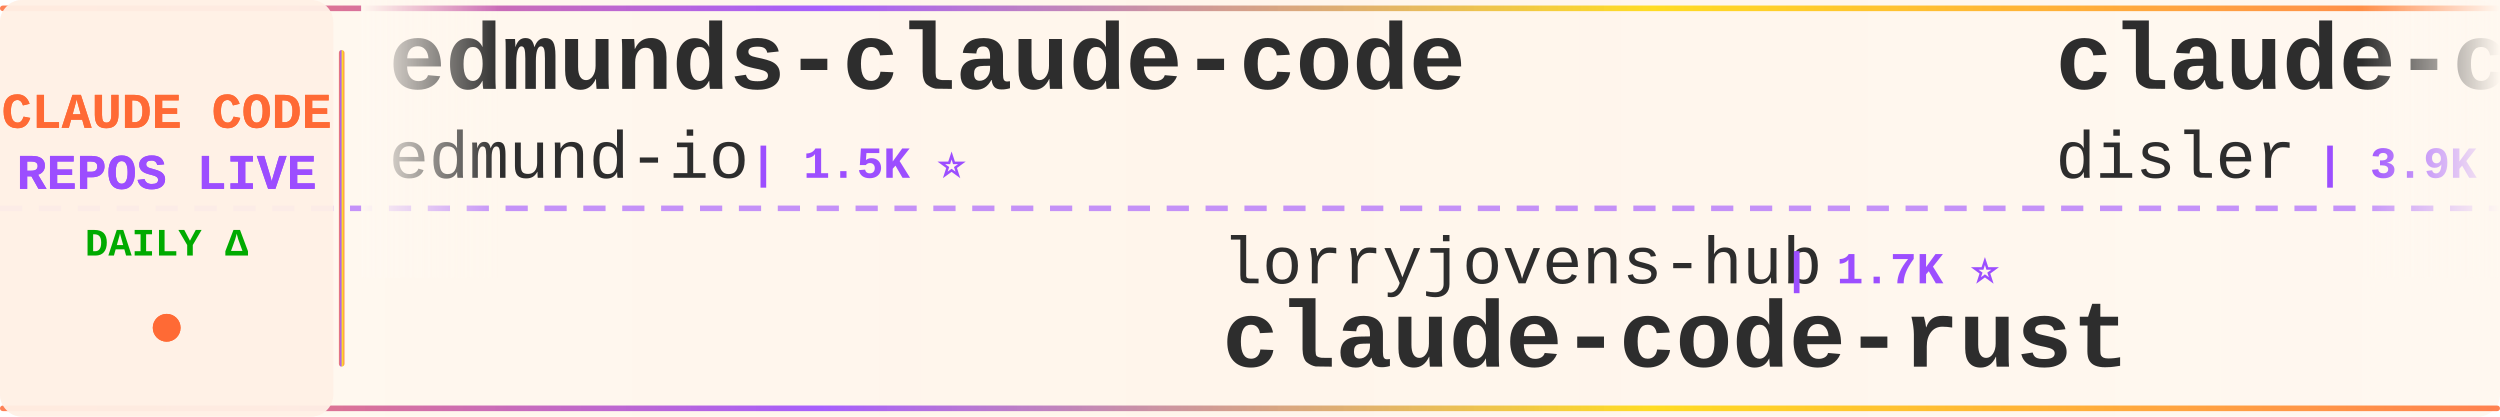
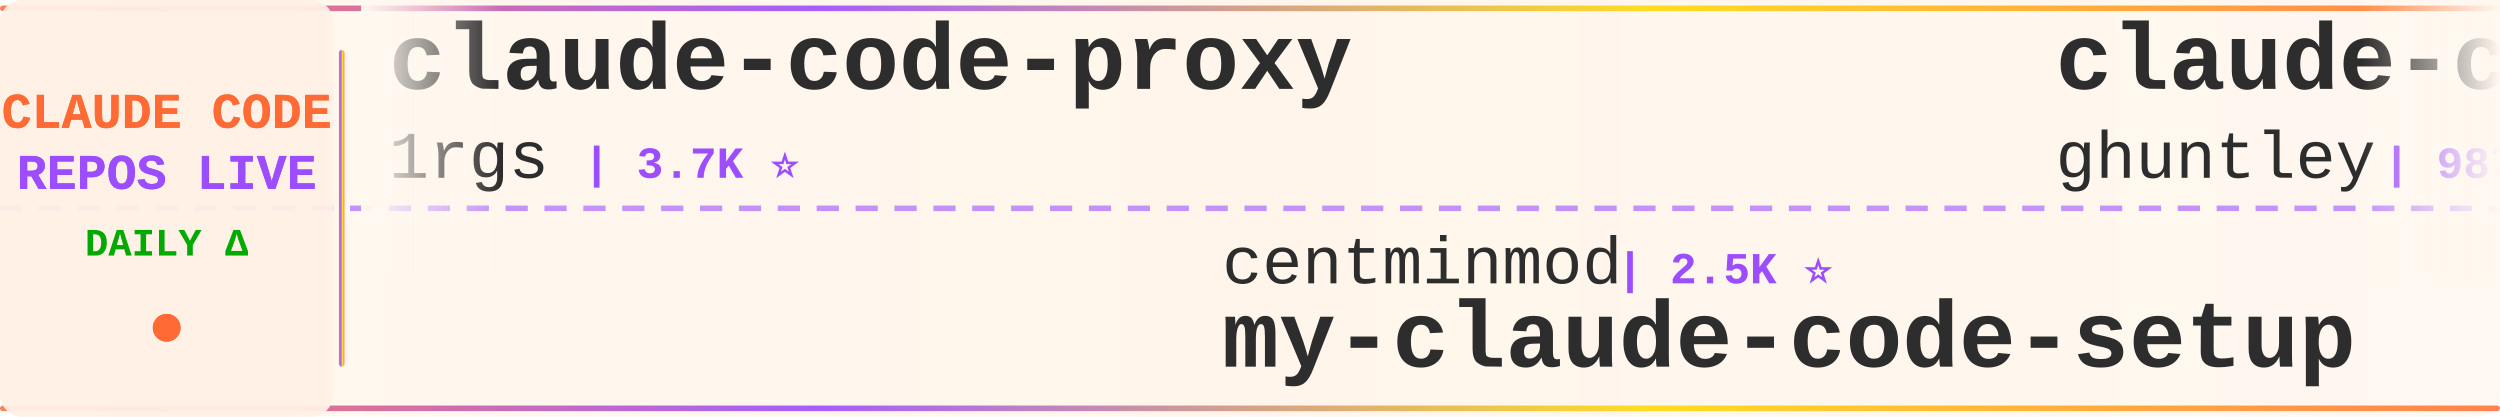
<svg xmlns="http://www.w3.org/2000/svg" width="900" height="150">
  <defs>
    <linearGradient id="tickerBg" x1="0%" y1="0%" x2="100%" y2="0%">
      <stop offset="0%" style="stop-color:#fff8f0;stop-opacity:0.98" />
      <stop offset="50%" style="stop-color:#fff5eb;stop-opacity:1" />
      <stop offset="100%" style="stop-color:#fff8f0;stop-opacity:0.98" />
    </linearGradient>
    <linearGradient id="borderGrad" x1="0%" y1="0%" x2="100%" y2="0%">
      <stop offset="0%" style="stop-color:#FF6B35;stop-opacity:0.85">
        <animate attributeName="stop-opacity" values="0.85;1;0.85" dur="2s" repeatCount="indefinite" />
      </stop>
      <stop offset="33%" style="stop-color:#9C4EFF;stop-opacity:0.9">
        <animate attributeName="stop-opacity" values="0.9;1;0.9" dur="2.2s" repeatCount="indefinite" />
      </stop>
      <stop offset="66%" style="stop-color:#FFD700;stop-opacity:0.85">
        <animate attributeName="stop-opacity" values="0.85;1;0.85" dur="1.8s" repeatCount="indefinite" />
      </stop>
      <stop offset="100%" style="stop-color:#FF6B35;stop-opacity:0.85">
        <animate attributeName="stop-opacity" values="0.85;1;0.85" dur="2s" repeatCount="indefinite" />
      </stop>
    </linearGradient>
    <filter id="textGlow">
      <feGaussianBlur stdDeviation="0.15" result="coloredBlur" />
      <feMerge>
        <feMergeNode in="coloredBlur" />
        <feMergeNode in="SourceGraphic" />
      </feMerge>
    </filter>
    <filter id="metricGlow">
      <feGaussianBlur stdDeviation="0.2" result="coloredBlur" />
      <feMerge>
        <feMergeNode in="coloredBlur" />
        <feMergeNode in="SourceGraphic" />
      </feMerge>
    </filter>
    <linearGradient id="leftFade" x1="0%" y1="0%" x2="100%" y2="0%">
      <stop offset="0%" style="stop-color:#fff8f0;stop-opacity:1" />
      <stop offset="100%" style="stop-color:#fff8f0;stop-opacity:0" />
    </linearGradient>
    <linearGradient id="rightFade" x1="0%" y1="0%" x2="100%" y2="0%">
      <stop offset="0%" style="stop-color:#fff8f0;stop-opacity:0" />
      <stop offset="100%" style="stop-color:#fff8f0;stop-opacity:1" />
    </linearGradient>
  </defs>
  <rect width="900" height="150" fill="url(#tickerBg)" rx="8" />
  <rect x="0" y="2" width="900" height="2" fill="url(#borderGrad)" rx="1" />
  <rect x="0" y="146" width="900" height="2" fill="url(#borderGrad)" rx="1" />
  <line x1="0" y1="75" x2="900" y2="75" stroke="#9C4EFF" stroke-width="2" stroke-dasharray="8 6" opacity="0.6" />
  <rect x="0" y="0" width="120" height="150" fill="#fff0e6" opacity="0.95" rx="8" />
  <text x="60" y="46" font-family="'Courier New', monospace" font-size="18" font-weight="bold" fill="#FF6B35" text-anchor="middle" filter="url(#textGlow)">
    CLAUDE CODE
  </text>
  <text x="60" y="68" font-family="'Courier New', monospace" font-size="18" font-weight="bold" fill="#9C4EFF" text-anchor="middle" filter="url(#textGlow)">
    REPOS LIVE
  </text>
  <text x="60" y="92" font-family="'Courier New', monospace" font-size="14" font-weight="bold" fill="#00aa00" text-anchor="middle">
    DAILY Δ
  </text>
  <circle cx="60" cy="118" r="5" fill="#FF6B35" filter="url(#metricGlow)">
    <animate attributeName="r" values="4;6;4" dur="1.5s" repeatCount="indefinite" />
    <animate attributeName="opacity" values="0.6;1;0.6" dur="1.5s" repeatCount="indefinite" />
  </circle>
  <rect x="122" y="18" width="2" height="114" fill="url(#borderGrad)" rx="1" />
  <clipPath id="tickerClip">
    <rect x="130" y="0" width="770" height="150" />
  </clipPath>
  <g clip-path="url(#tickerClip)">
    <g id="tickerItems">
      <animateTransform attributeName="transform" attributeType="XML" type="translate" from="0 0" to="-3000 0" dur="54s" repeatCount="indefinite" />
      <g transform="translate(0, 0)">
-         <text x="140" y="32" font-family="'Courier New', monospace" font-size="34" font-weight="bold" fill="#2d2d2d">edmunds-claude-code</text>
-         <text x="140" y="64" font-family="'Courier New', monospace" font-size="24" font-weight="normal" fill="#2d2d2d" opacity="1.0">edmund-io</text>
-         <text x="270" y="64" font-family="'Courier New', monospace" font-size="16" font-weight="bold" fill="#9C4EFF"> | 1.5K ⭐</text>
+         <text x="140" y="32" font-family="'Courier New', monospace" font-size="34" font-weight="bold" fill="#2d2d2d">claude-code-proxy</text>
+         <text x="140" y="64" font-family="'Courier New', monospace" font-size="24" font-weight="normal" fill="#2d2d2d" opacity="1.0">1rgs</text>
+         <text x="210" y="64" font-family="'Courier New', monospace" font-size="16" font-weight="bold" fill="#9C4EFF"> | 3.7K ⭐</text>
      </g>
      <g transform="translate(300, 0)">
-         <text x="140" y="102" font-family="'Courier New', monospace" font-size="24" font-weight="normal" fill="#2d2d2d" opacity="1.0">lorryjovens-hub</text>
-         <text x="342" y="102" font-family="'Courier New', monospace" font-size="16" font-weight="bold" fill="#9C4EFF"> | 1.7K ⭐</text>
-         <text x="140" y="132" font-family="'Courier New', monospace" font-size="34" font-weight="bold" fill="#2d2d2d">claude-code-rust</text>
+         <text x="140" y="102" font-family="'Courier New', monospace" font-size="24" font-weight="normal" fill="#2d2d2d" opacity="1.0">centminmod</text>
+         <text x="282" y="102" font-family="'Courier New', monospace" font-size="16" font-weight="bold" fill="#9C4EFF"> | 2.5K ⭐</text>
+         <text x="140" y="132" font-family="'Courier New', monospace" font-size="34" font-weight="bold" fill="#2d2d2d">my-claude-code-setup</text>
      </g>
      <g transform="translate(600, 0)">
-         <text x="140" y="32" font-family="'Courier New', monospace" font-size="34" font-weight="bold" fill="#2d2d2d">claude-code-hooks-master...</text>
-         <text x="140" y="64" font-family="'Courier New', monospace" font-size="24" font-weight="normal" fill="#2d2d2d" opacity="1.0">disler</text>
-         <text x="234" y="64" font-family="'Courier New', monospace" font-size="16" font-weight="bold" fill="#9C4EFF"> | 3.9K ⭐ +1</text>
+         <text x="140" y="32" font-family="'Courier New', monospace" font-size="34" font-weight="bold" fill="#2d2d2d">claude-code-source-code-...</text>
+         <text x="140" y="64" font-family="'Courier New', monospace" font-size="24" font-weight="normal" fill="#2d2d2d" opacity="1.0">ghuntley</text>
+         <text x="258" y="64" font-family="'Courier New', monospace" font-size="16" font-weight="bold" fill="#9C4EFF"> | 987 ⭐</text>
      </g>
      <g transform="translate(900, 0)">
-         <text x="140" y="102" font-family="'Courier New', monospace" font-size="24" font-weight="normal" fill="#2d2d2d" opacity="1.0">VILA-Lab</text>
-         <text x="258" y="102" font-family="'Courier New', monospace" font-size="16" font-weight="bold" fill="#9C4EFF"> | 2.0K ⭐</text>
-         <text x="140" y="132" font-family="'Courier New', monospace" font-size="34" font-weight="bold" fill="#2d2d2d">Dive-into-Claude-Code</text>
+         <text x="140" y="102" font-family="'Courier New', monospace" font-size="24" font-weight="normal" fill="#2d2d2d" opacity="1.0">AprilNEA</text>
+         <text x="258" y="102" font-family="'Courier New', monospace" font-size="16" font-weight="bold" fill="#9C4EFF"> | 392 ⭐</text>
+         <text x="140" y="132" font-family="'Courier New', monospace" font-size="34" font-weight="bold" fill="#2d2d2d">claude-code-source</text>
      </g>
      <g transform="translate(1200, 0)">
-         <text x="140" y="32" font-family="'Courier New', monospace" font-size="34" font-weight="bold" fill="#2d2d2d">oh-my-claudecode</text>
-         <text x="140" y="64" font-family="'Courier New', monospace" font-size="24" font-weight="normal" fill="#2d2d2d" opacity="1.0">Yeachan-Heo</text>
-         <text x="294" y="64" font-family="'Courier New', monospace" font-size="16" font-weight="bold" fill="#9C4EFF"> | 38.2K ⭐ -2</text>
+         <text x="140" y="32" font-family="'Courier New', monospace" font-size="34" font-weight="bold" fill="#2d2d2d">arcads-claude-code</text>
+         <text x="140" y="64" font-family="'Courier New', monospace" font-size="24" font-weight="normal" fill="#2d2d2d" opacity="1.0">krusemediallc</text>
+         <text x="318" y="64" font-family="'Courier New', monospace" font-size="16" font-weight="bold" fill="#9C4EFF"> | 1.1K ⭐ -1</text>
      </g>
      <g transform="translate(1500, 0)">
-         <text x="140" y="102" font-family="'Courier New', monospace" font-size="24" font-weight="normal" fill="#2d2d2d" opacity="1.0">chauncygu</text>
-         <text x="270" y="102" font-family="'Courier New', monospace" font-size="16" font-weight="bold" fill="#9C4EFF"> | 2.8K ⭐ +1</text>
-         <text x="140" y="132" font-family="'Courier New', monospace" font-size="34" font-weight="bold" fill="#2d2d2d">collection-claude-code-s...</text>
+         <text x="140" y="102" font-family="'Courier New', monospace" font-size="24" font-weight="normal" fill="#2d2d2d" opacity="1.0">Cranot</text>
+         <text x="234" y="102" font-family="'Courier New', monospace" font-size="16" font-weight="bold" fill="#9C4EFF"> | 2.9K ⭐ +1</text>
+         <text x="140" y="132" font-family="'Courier New', monospace" font-size="34" font-weight="bold" fill="#2d2d2d">claude-code-guide</text>
      </g>
      <g transform="translate(1800, 0)">
-         <text x="140" y="32" font-family="'Courier New', monospace" font-size="34" font-weight="bold" fill="#2d2d2d">claude-code-base-action</text>
-         <text x="140" y="64" font-family="'Courier New', monospace" font-size="24" font-weight="normal" fill="#2d2d2d" opacity="1.0">anthropics</text>
-         <text x="282" y="64" font-family="'Courier New', monospace" font-size="16" font-weight="bold" fill="#9C4EFF"> | 932 ⭐ +2</text>
+         <text x="140" y="32" font-family="'Courier New', monospace" font-size="34" font-weight="bold" fill="#2d2d2d">claude-code-infrastructu...</text>
+         <text x="140" y="64" font-family="'Courier New', monospace" font-size="24" font-weight="normal" fill="#2d2d2d" opacity="1.0">diet103</text>
+         <text x="246" y="64" font-family="'Courier New', monospace" font-size="16" font-weight="bold" fill="#9C4EFF"> | 10.0K ⭐</text>
      </g>
      <g transform="translate(2100, 0)">
-         <text x="140" y="102" font-family="'Courier New', monospace" font-size="24" font-weight="normal" fill="#2d2d2d" opacity="1.0">jqueryscript</text>
-         <text x="306" y="102" font-family="'Courier New', monospace" font-size="16" font-weight="bold" fill="#9C4EFF"> | 482 ⭐</text>
-         <text x="140" y="132" font-family="'Courier New', monospace" font-size="34" font-weight="bold" fill="#2d2d2d">awesome-claude-code</text>
+         <text x="140" y="102" font-family="'Courier New', monospace" font-size="24" font-weight="normal" fill="#2d2d2d" opacity="1.0">nicedreamzapp</text>
+         <text x="318" y="102" font-family="'Courier New', monospace" font-size="16" font-weight="bold" fill="#9C4EFF"> | 3.0K ⭐</text>
+         <text x="140" y="132" font-family="'Courier New', monospace" font-size="34" font-weight="bold" fill="#2d2d2d">claude-code-local</text>
      </g>
      <g transform="translate(2400, 0)">
-         <text x="140" y="32" font-family="'Courier New', monospace" font-size="34" font-weight="bold" fill="#2d2d2d">claude-code-showcase</text>
-         <text x="140" y="64" font-family="'Courier New', monospace" font-size="24" font-weight="normal" fill="#2d2d2d" opacity="1.0">ChrisWiles</text>
-         <text x="282" y="64" font-family="'Courier New', monospace" font-size="16" font-weight="bold" fill="#9C4EFF"> | 6.0K ⭐ +1</text>
+         <text x="140" y="32" font-family="'Courier New', monospace" font-size="34" font-weight="bold" fill="#2d2d2d">awesome-claude-code-tool...</text>
+         <text x="140" y="64" font-family="'Courier New', monospace" font-size="24" font-weight="normal" fill="#2d2d2d" opacity="1.0">rohitg00</text>
+         <text x="258" y="64" font-family="'Courier New', monospace" font-size="16" font-weight="bold" fill="#9C4EFF"> | 2.4K ⭐ +1</text>
      </g>
      <g transform="translate(2700, 0)">
-         <text x="140" y="102" font-family="'Courier New', monospace" font-size="24" font-weight="normal" fill="#2d2d2d" opacity="1.0">OneRedOak</text>
-         <text x="270" y="102" font-family="'Courier New', monospace" font-size="16" font-weight="bold" fill="#9C4EFF"> | 3.9K ⭐</text>
-         <text x="140" y="132" font-family="'Courier New', monospace" font-size="34" font-weight="bold" fill="#2d2d2d">claude-code-workflows</text>
+         <text x="140" y="102" font-family="'Courier New', monospace" font-size="24" font-weight="normal" fill="#2d2d2d" opacity="1.0">asgeirtj</text>
+         <text x="258" y="102" font-family="'Courier New', monospace" font-size="16" font-weight="bold" fill="#9C4EFF"> | 61.5K ⭐ +23</text>
+         <text x="140" y="132" font-family="'Courier New', monospace" font-size="34" font-weight="bold" fill="#2d2d2d">system_prompts_leaks</text>
      </g>
      <g transform="translate(3000, 0)">
-         <text x="140" y="32" font-family="'Courier New', monospace" font-size="34" font-weight="bold" fill="#2d2d2d">edmunds-claude-code</text>
-         <text x="140" y="64" font-family="'Courier New', monospace" font-size="24" font-weight="normal" fill="#2d2d2d" opacity="1.0">edmund-io</text>
-         <text x="270" y="64" font-family="'Courier New', monospace" font-size="16" font-weight="bold" fill="#9C4EFF"> | 1.5K ⭐</text>
+         <text x="140" y="32" font-family="'Courier New', monospace" font-size="34" font-weight="bold" fill="#2d2d2d">claude-code-proxy</text>
+         <text x="140" y="64" font-family="'Courier New', monospace" font-size="24" font-weight="normal" fill="#2d2d2d" opacity="1.0">1rgs</text>
+         <text x="210" y="64" font-family="'Courier New', monospace" font-size="16" font-weight="bold" fill="#9C4EFF"> | 3.7K ⭐</text>
      </g>
      <g transform="translate(3300, 0)">
-         <text x="140" y="102" font-family="'Courier New', monospace" font-size="24" font-weight="normal" fill="#2d2d2d" opacity="1.0">lorryjovens-hub</text>
-         <text x="342" y="102" font-family="'Courier New', monospace" font-size="16" font-weight="bold" fill="#9C4EFF"> | 1.7K ⭐</text>
-         <text x="140" y="132" font-family="'Courier New', monospace" font-size="34" font-weight="bold" fill="#2d2d2d">claude-code-rust</text>
+         <text x="140" y="102" font-family="'Courier New', monospace" font-size="24" font-weight="normal" fill="#2d2d2d" opacity="1.0">centminmod</text>
+         <text x="282" y="102" font-family="'Courier New', monospace" font-size="16" font-weight="bold" fill="#9C4EFF"> | 2.5K ⭐</text>
+         <text x="140" y="132" font-family="'Courier New', monospace" font-size="34" font-weight="bold" fill="#2d2d2d">my-claude-code-setup</text>
      </g>
      <g transform="translate(3600, 0)">
-         <text x="140" y="32" font-family="'Courier New', monospace" font-size="34" font-weight="bold" fill="#2d2d2d">claude-code-hooks-master...</text>
-         <text x="140" y="64" font-family="'Courier New', monospace" font-size="24" font-weight="normal" fill="#2d2d2d" opacity="1.0">disler</text>
-         <text x="234" y="64" font-family="'Courier New', monospace" font-size="16" font-weight="bold" fill="#9C4EFF"> | 3.9K ⭐ +1</text>
+         <text x="140" y="32" font-family="'Courier New', monospace" font-size="34" font-weight="bold" fill="#2d2d2d">claude-code-source-code-...</text>
+         <text x="140" y="64" font-family="'Courier New', monospace" font-size="24" font-weight="normal" fill="#2d2d2d" opacity="1.0">ghuntley</text>
+         <text x="258" y="64" font-family="'Courier New', monospace" font-size="16" font-weight="bold" fill="#9C4EFF"> | 987 ⭐</text>
      </g>
      <g transform="translate(3900, 0)">
-         <text x="140" y="102" font-family="'Courier New', monospace" font-size="24" font-weight="normal" fill="#2d2d2d" opacity="1.0">VILA-Lab</text>
-         <text x="258" y="102" font-family="'Courier New', monospace" font-size="16" font-weight="bold" fill="#9C4EFF"> | 2.0K ⭐</text>
-         <text x="140" y="132" font-family="'Courier New', monospace" font-size="34" font-weight="bold" fill="#2d2d2d">Dive-into-Claude-Code</text>
+         <text x="140" y="102" font-family="'Courier New', monospace" font-size="24" font-weight="normal" fill="#2d2d2d" opacity="1.0">AprilNEA</text>
+         <text x="258" y="102" font-family="'Courier New', monospace" font-size="16" font-weight="bold" fill="#9C4EFF"> | 392 ⭐</text>
+         <text x="140" y="132" font-family="'Courier New', monospace" font-size="34" font-weight="bold" fill="#2d2d2d">claude-code-source</text>
      </g>
    </g>
  </g>
  <rect x="130" y="0" width="50" height="100" fill="url(#leftFade)" />
  <rect x="850" y="0" width="50" height="100" fill="url(#rightFade)" />
</svg>
